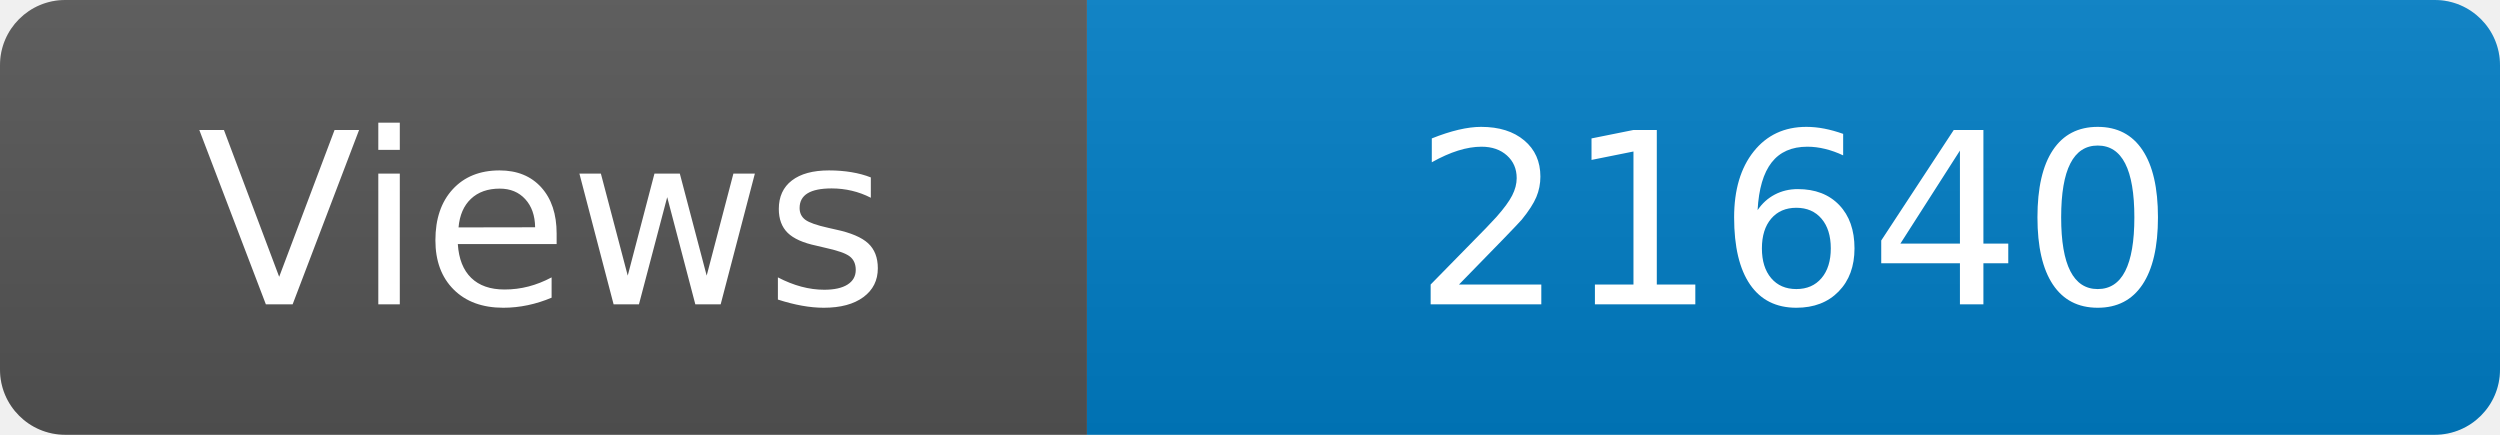
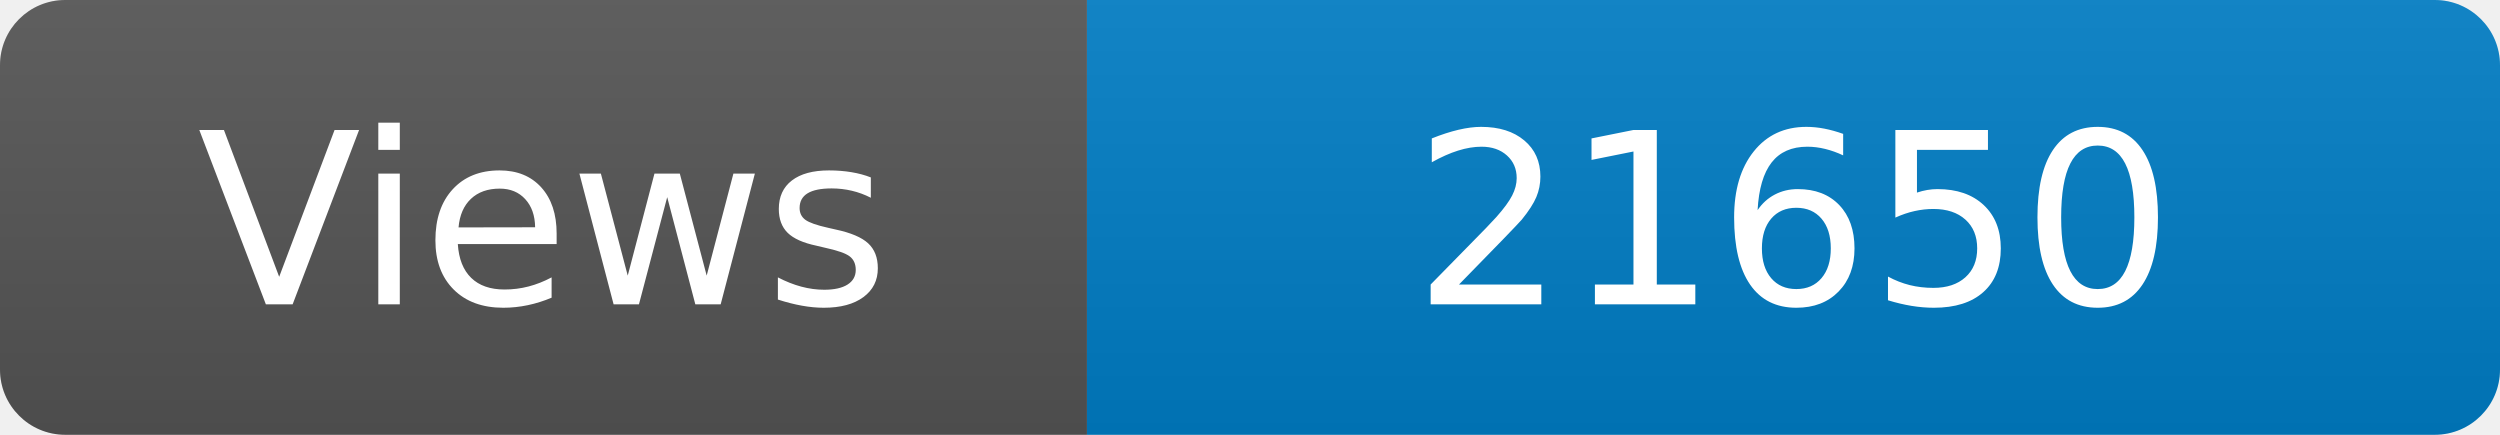
<svg xmlns="http://www.w3.org/2000/svg" width="115" height="20" role="img" aria-label="Maintained?: yes">
  <linearGradient id="s" x2="0" y2="100%">
    <stop offset="0" stop-color="#bbb" stop-opacity=".1" />
    <stop offset="1" stop-opacity=".1" />
  </linearGradient>
  <clipPath id="r">
    <rect width="115" height="20" rx="3" fill="#fff" />
  </clipPath>
  <g clip-path="url(#r)">
    <rect width="50" height="20" fill="#555" />
    <rect x="50" width="160" height="20" fill="#007ec6" />
    <rect width="115" height="20" fill="url(#s)" />
  </g>
  <g fill="#fff" text-anchor="middle" font-family="Verdana,Geneva,DejaVu Sans,sans-serif" font-size="110">
    <text x="250" y="140" transform="scale(.1)" fill="#fff">Views</text>
-     <text x="825" y="140" transform="scale(.1)" fill="#fff">21640</text>
+     <text x="825" y="140" transform="scale(.1)" fill="#fff">21650</text>
  </g>
</svg>
